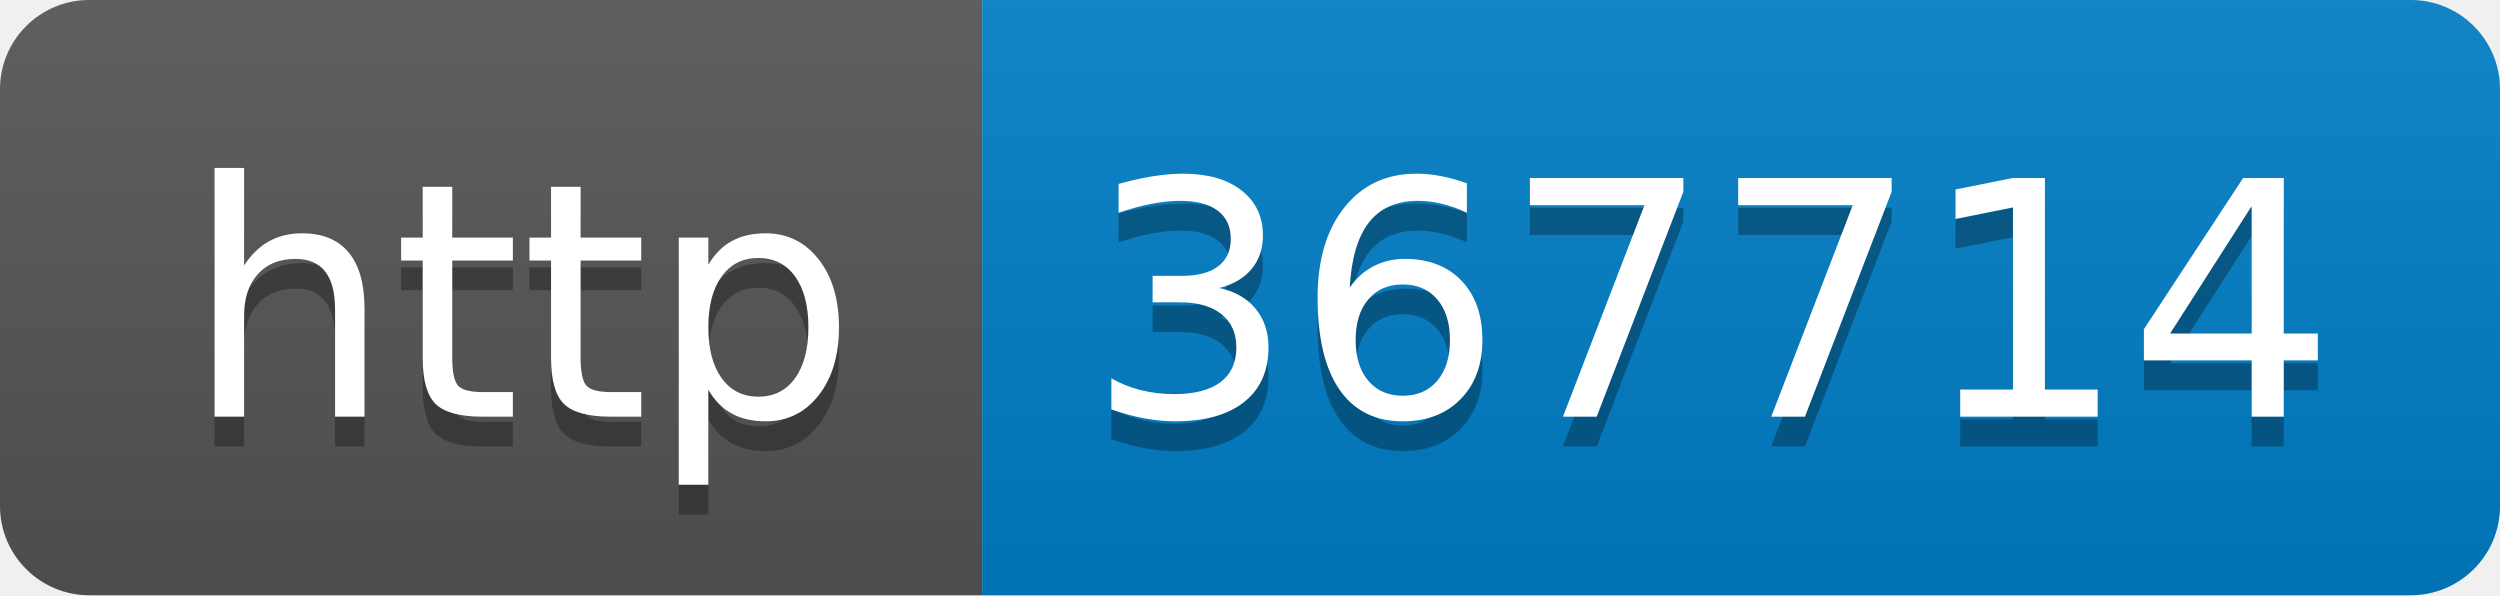
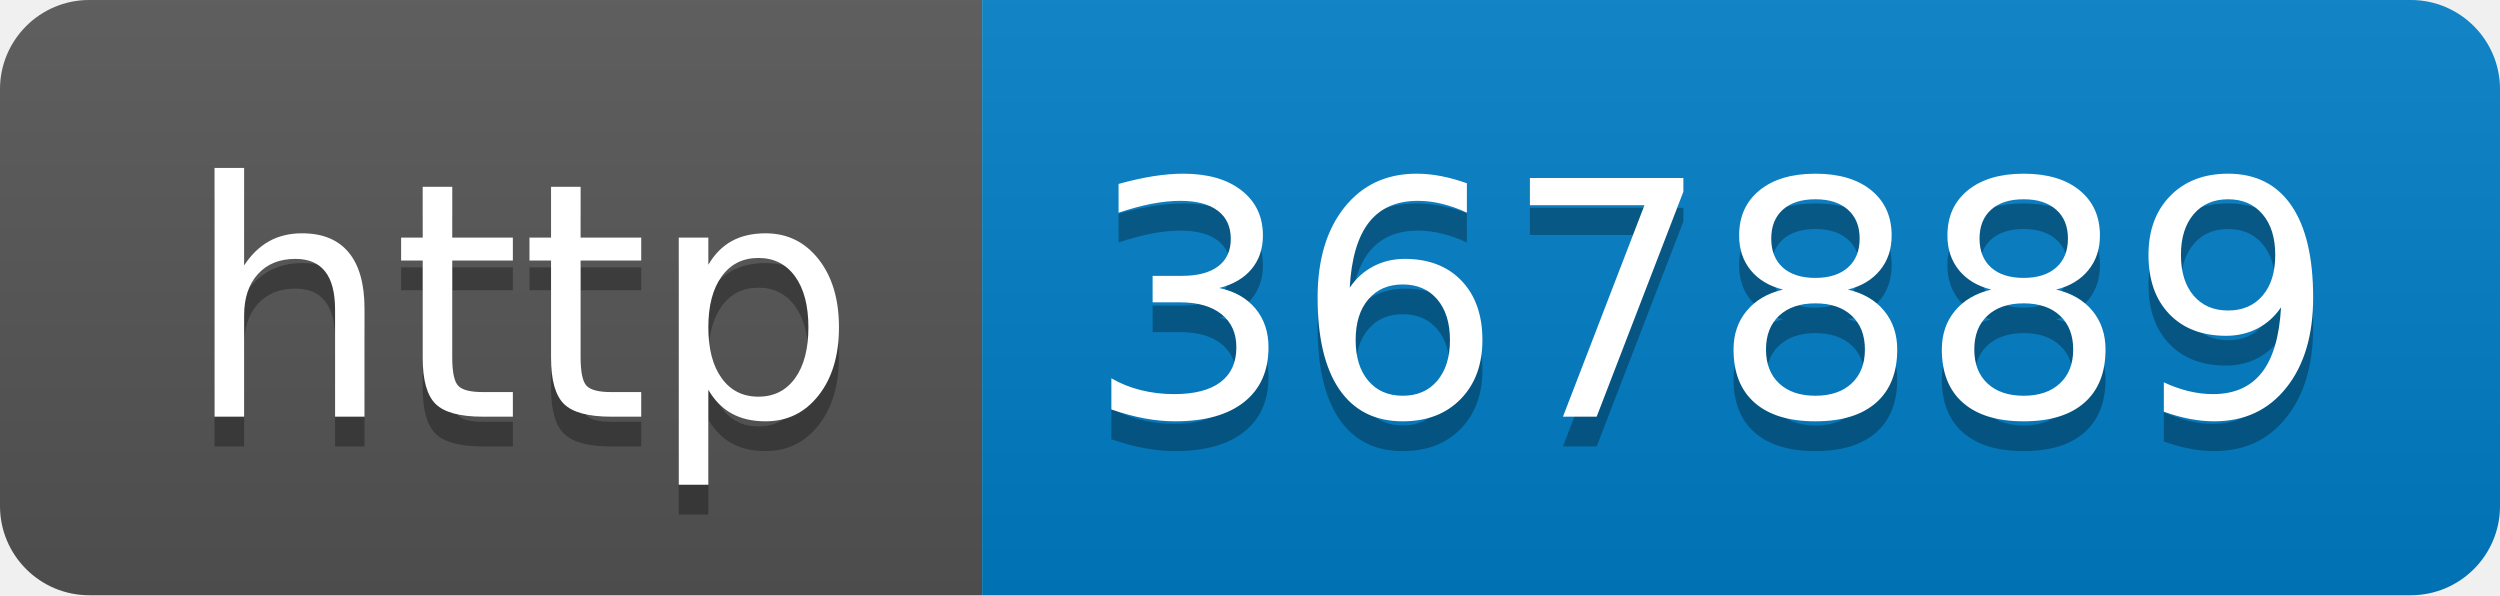
- <svg xmlns="http://www.w3.org/2000/svg" width="84" height="20" role="img" aria-label="http: 367714">
+ <svg xmlns="http://www.w3.org/2000/svg" width="84" height="20" role="img" aria-label="http: 367889">
  <linearGradient id="s" x2="0" y2="100%">
    <stop offset="0" stop-color="#bbb" stop-opacity=".1" />
    <stop offset="1" stop-opacity=".1" />
  </linearGradient>
  <clipPath id="r">
    <rect width="84" height="20" rx="3" fill="#fff" />
  </clipPath>
  <g clip-path="url(#r)">
    <rect width="33" height="20" fill="#555" />
    <rect x="33" width="51" height="20" fill="#007ec6" />
    <rect width="84" height="20" fill="url(#s)" />
  </g>
  <g fill="#fff" text-anchor="middle" font-family="Verdana,Geneva,DejaVu Sans,sans-serif" text-rendering="geometricPrecision" font-size="110">
    <text aria-hidden="true" x="175" y="150" fill="#010101" fill-opacity=".3" transform="scale(.1)" textLength="230">http</text>
    <text x="175" y="140" transform="scale(.1)" fill="#fff" textLength="230">http</text>
-     <text aria-hidden="true" x="575" y="150" fill="#010101" fill-opacity=".3" transform="scale(.1)" textLength="410">367714</text>
-     <text x="575" y="140" transform="scale(.1)" fill="#fff" textLength="410">367714</text>
+     <text aria-hidden="true" x="575" y="150" fill="#010101" fill-opacity=".3" transform="scale(.1)" textLength="410">367889</text>
+     <text x="575" y="140" transform="scale(.1)" fill="#fff" textLength="410">367889</text>
  </g>
</svg>
